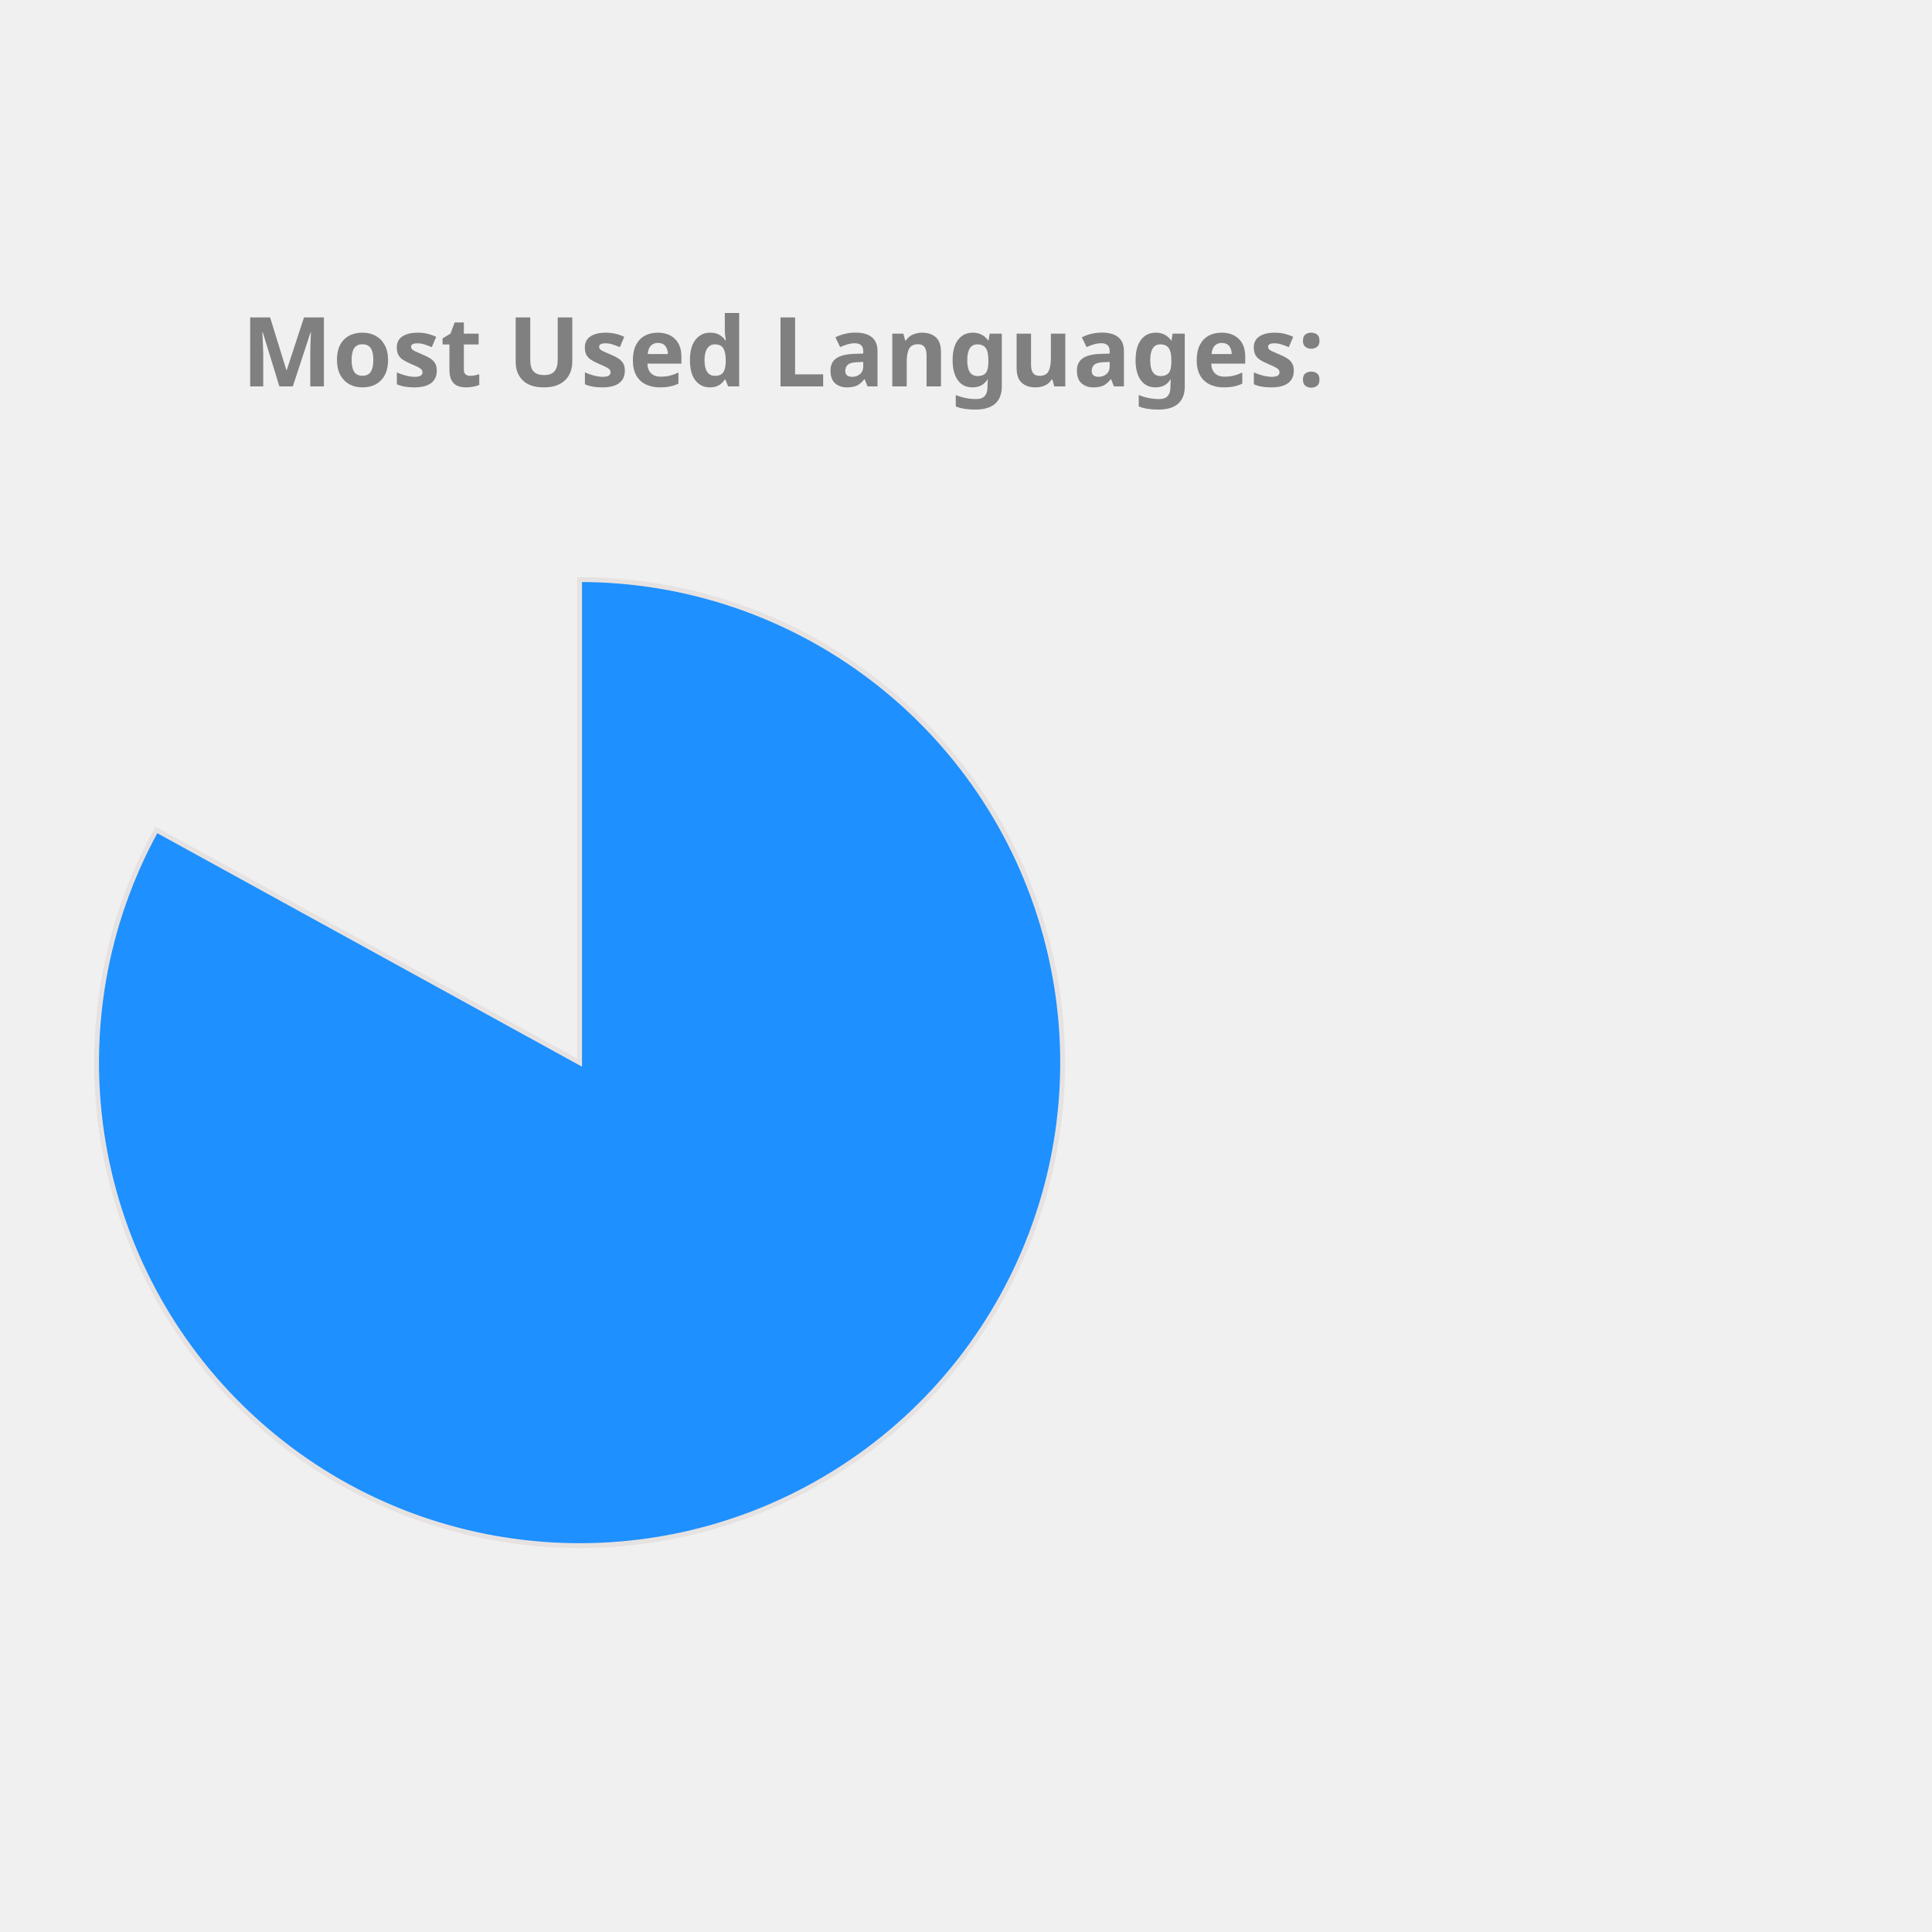
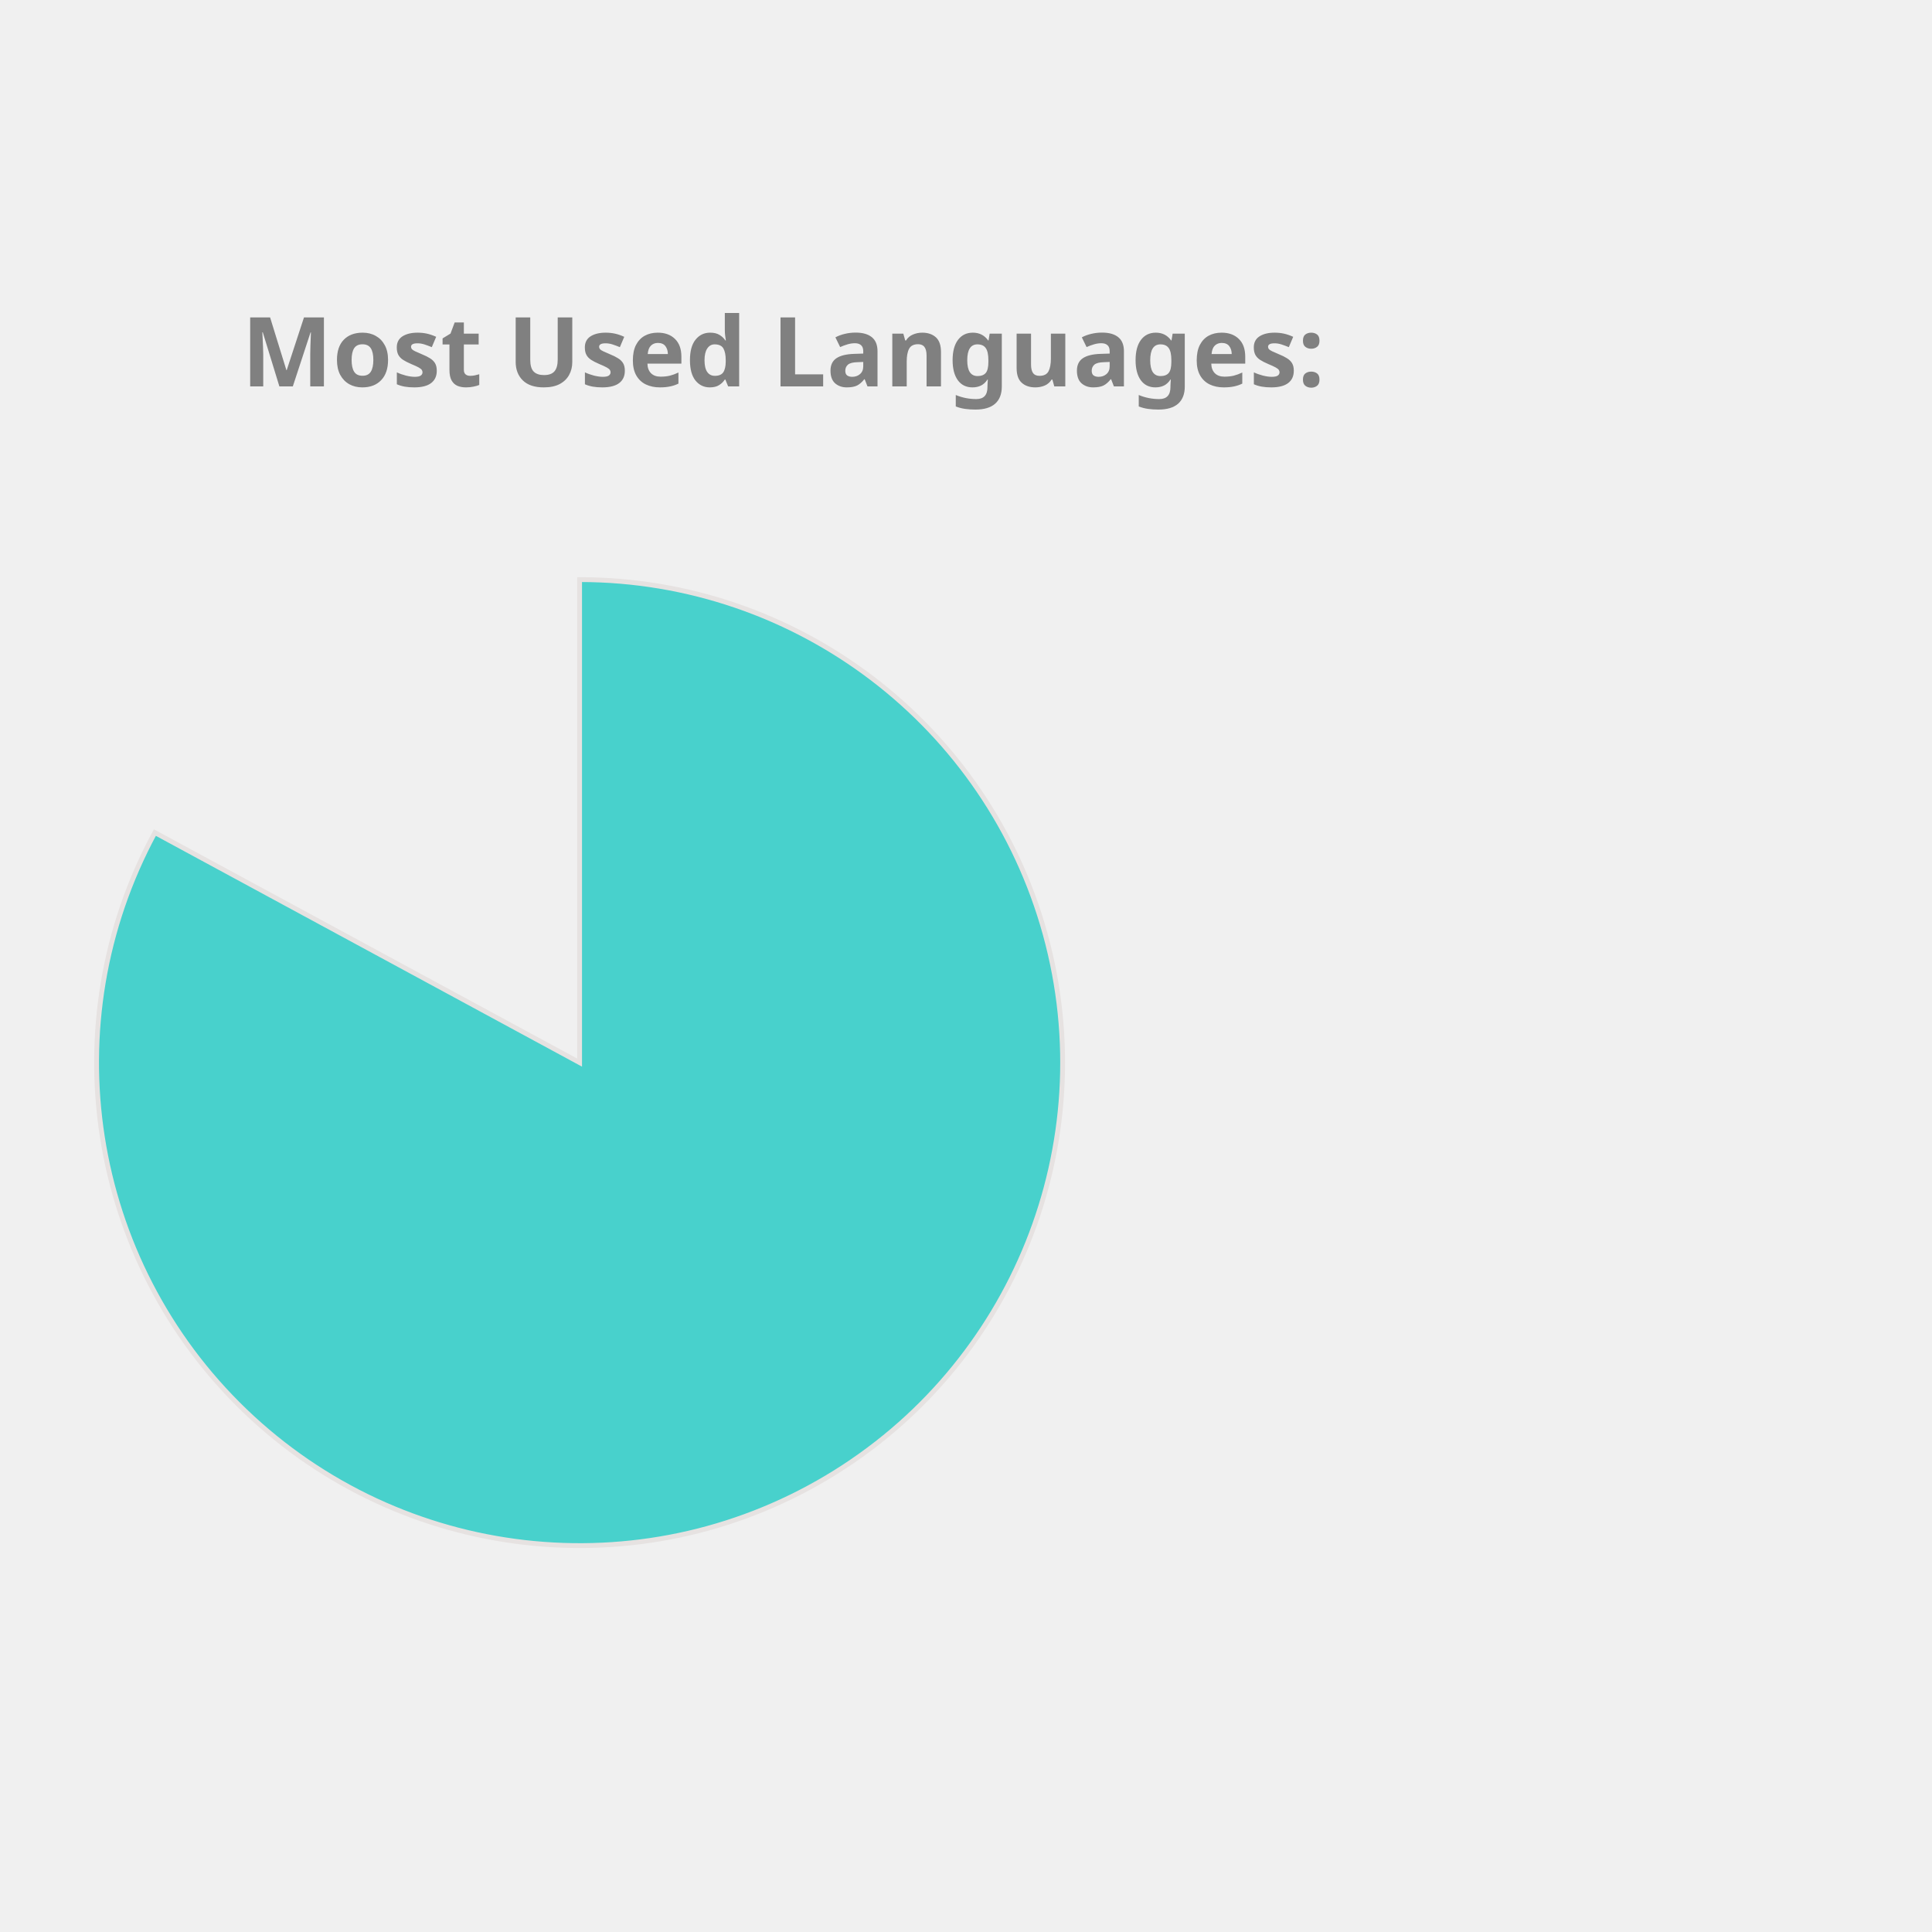
<svg xmlns="http://www.w3.org/2000/svg" height="350px" width="350px" viewBox="0 0 400 400">
  <style> 
        .label {
                font: bold 20px sans-serif;
                color: #404040;
                -webkit-text-stroke: 1px white;
        }

        path {
                stroke: #E6E2E1;
                stroke-width: 1px;
                transform: translate(60px, 100px);
        }

        .path_1 {
                animation: fadeIn 5s linear forwards;
        }

        .path_2 {
                transform: scale(0);
                animation: fadeIn 5s linear forwards 5s;
        }


        
        .path_3 {
                transform: scale(0);
                animation: fadeIn 5s linear forwards 10s;
        }


        .path_4 {
                transform: scale(0);
                animation: fadeIn 5s linear forwards 15s;
        }

        .path_5 {
                transform: scale(0);
                animation: fadeIn 5s linear forwards 20s;
        }

        .path_6 {
                transform: scale(0);
                animation: fadeIn 5s linear forwards 25s;
        }

        .path_7 {
                transform: scale(0);
                animation: fadeIn 5s linear forwards 30s;
        }

        .path_8 {
                transform: scale(0);
                animation: fadeIn 5s linear forwards 35s;
        }

        .path_9 {
                transform: scale(0);
                animation: fadeIn 5s linear forwards 40s;
        }

        .path_10 {
                transform: scale(0);
                animation: fadeIn 5s linear forwards 45s;
        }

        @keyframes fadeIn {
                0% {                        
                        transform: translate(250px, 300px) rotate(0deg) scale(0);
                        
                }
                50% {
                        transform: translate(150px, 220px) rotate(180deg) scale(0.5);
                        
                }
                
                100% {
                        transform: translate(60px, 120px) rotate(360deg) scale(1);
                        
                }
        }
        .txt_1 {
                opacity: 0;
                animation: txtShow 5s linear forwards 0s;
        }

        .txt_2 {
                opacity: 0;
                animation: txtShow 5s linear forwards 5s;
        }

        .txt_3 {
                opacity: 0;
                animation: txtShow 5s linear forwards 10s;
        }

        .txt_4 {
                opacity: 0;
                animation: txtShow 5s linear forwards 15s;
        }

        .txt_5 {
                opacity: 0;
                animation: txtShow 5s linear forwards 20s;
        }

        .txt_6 {
                opacity: 0;
                animation: txtShow 5s linear forwards 25s;
        }

        .txt_7 {
                opacity: 0;
                animation: txtShow 5s linear forwards 30s;
        }

        .txt_8 {
                opacity: 0;
                animation: txtShow 5s linear forwards 35s;
        }

        .txt_9 {
                opacity: 0;
                animation: txtShow 5s linear forwards 40s;
        }

        .txt_10 {
                opacity: 0;
                animation: txtShow 5s linear forwards 45s;
        }

        @keyframes txtShow {
                0% {                        
                        opacity: 0;
                        transform: translate(0px, 0px) scale(0);
                }
                100% {
                        opacity: 1;
                        transform: translate(0px, 0px) scale(1);
                        
                }
        }
</style>
-   <path class="path_1" d="M 60,120 L 60,20 A 100,100 0 1 1 -27.631,71.825 Z" fill="DodgerBlue" stroke="#fff" stroke-width="2" />
-   <text class="txt_1" x="260" y="150" fill="DodgerBlue" stroke="DodgerBlue" stroke-width="1">Jupyter Notebook</text>
-   <path class="path_2" d="M 60,120 L -27.631,71.825 A 100,100 0 0 1 -5.659,44.575 Z" fill="Salmon" stroke="#fff" stroke-width="2" />
-   <text class="txt_2" x="260" y="170" fill="Salmon" stroke="Salmon" stroke-width="1">C++</text>
-   <path class="path_3" d="M 60,120 L -5.659,44.575 A 100,100 0 0 1 21.442,27.733 Z" fill="SteelBlue" stroke="#fff" stroke-width="2" />
-   <text class="txt_3" x="260" y="190" fill="SteelBlue" stroke="SteelBlue" stroke-width="1">JavaScript</text>
-   <path class="path_4" d="M 60,120 L 21.442,27.733 A 100,100 0 0 1 41.879,21.655 Z" fill="LightSeaGreen" stroke="#fff" stroke-width="2" />
-   <text class="txt_4" x="260" y="210" fill="LightSeaGreen" stroke="LightSeaGreen" stroke-width="1">Python</text>
-   <path class="path_5" d="M 60,120 L 41.879,21.655 A 100,100 0 0 1 51.215,20.387 Z" fill="Pink" stroke="#fff" stroke-width="2" />
-   <text class="txt_5" x="260" y="230" fill="Pink" stroke="Pink" stroke-width="1">Java</text>
-   <path class="path_6" d="M 60,120 L 51.215,20.387 A 100,100 0 0 1 54.976,20.126 Z" fill="Crimson" stroke="#fff" stroke-width="2" />
-   <text class="txt_6" x="260" y="250" fill="Crimson" stroke="Crimson" stroke-width="1">C</text>
-   <path class="path_7" d="M 60,120 L 54.976,20.126 A 100,100 0 0 1 57.487,20.032 Z" fill="MediumAquaMarine" stroke="#fff" stroke-width="2" />
-   <text class="txt_7" x="260" y="270" fill="MediumAquaMarine" stroke="MediumAquaMarine" stroke-width="1">HTML</text>
-   <path class="path_8" d="M 60,120 L 57.487,20.032 A 100,100 0 0 1 58.743,20.008 Z" fill="RosyBrown" stroke="#fff" stroke-width="2" />
-   <text class="txt_8" x="260" y="290" fill="RosyBrown" stroke="RosyBrown" stroke-width="1">Shell</text>
-   <path class="path_9" d="M 60,120 L 58.743,20.008 A 100,100 0 0 1 59.372,20.002 Z" fill="RoyalBlue" stroke="#fff" stroke-width="2" />
-   <text class="txt_9" x="260" y="310" fill="RoyalBlue" stroke="RoyalBlue" stroke-width="1">SCSS</text>
-   <path class="path_10" d="M 60,120 L 59.372,20.002 A 100,100 0 0 1 60,20 Z" fill="Coral" stroke="#fff" stroke-width="2" />
-   <text class="txt_10" x="260" y="330" fill="Coral" stroke="Coral" stroke-width="1">CSS</text>
+   <path class="path_1" d="M 60,120 L 60,20 A 100,100 0 1 1 -27.932,72.376 Z" fill="MediumTurquoise" stroke="#fff" stroke-width="2" />
+   <text class="txt_1" x="260" y="150" fill="MediumTurquoise" stroke="MediumTurquoise" stroke-width="1">Jupyter Notebook</text>
+   <path class="path_2" d="M 60,120 L -27.932,72.376 A 100,100 0 0 1 -5.659,44.575 Z" fill="Tomato" stroke="#fff" stroke-width="2" />
+   <text class="txt_2" x="260" y="170" fill="Tomato" stroke="Tomato" stroke-width="1">C++</text>
+   <path class="path_3" d="M 60,120 L -5.659,44.575 A 100,100 0 0 1 21.442,27.733 Z" fill="DodgerBlue" stroke="#fff" stroke-width="2" />
+   <text class="txt_3" x="260" y="190" fill="DodgerBlue" stroke="DodgerBlue" stroke-width="1">JavaScript</text>
+   <path class="path_4" d="M 60,120 L 21.442,27.733 A 100,100 0 0 1 41.879,21.655 Z" fill="Coral" stroke="#fff" stroke-width="2" />
+   <text class="txt_4" x="260" y="210" fill="Coral" stroke="Coral" stroke-width="1">Python</text>
+   <path class="path_5" d="M 60,120 L 41.879,21.655 A 100,100 0 0 1 51.215,20.387 Z" fill="IndianRed" stroke="#fff" stroke-width="2" />
+   <text class="txt_5" x="260" y="230" fill="IndianRed" stroke="IndianRed" stroke-width="1">Java</text>
+   <path class="path_6" d="M 60,120 L 51.215,20.387 A 100,100 0 0 1 54.976,20.126 Z" fill="RosyBrown" stroke="#fff" stroke-width="2" />
+   <text class="txt_6" x="260" y="250" fill="RosyBrown" stroke="RosyBrown" stroke-width="1">C</text>
+   <path class="path_7" d="M 60,120 L 54.976,20.126 A 100,100 0 0 1 57.487,20.032 Z" fill="RoyalBlue" stroke="#fff" stroke-width="2" />
+   <text class="txt_7" x="260" y="270" fill="RoyalBlue" stroke="RoyalBlue" stroke-width="1">HTML</text>
+   <path class="path_8" d="M 60,120 L 57.487,20.032 A 100,100 0 0 1 58.743,20.008 Z" fill="Crimson" stroke="#fff" stroke-width="2" />
+   <text class="txt_8" x="260" y="290" fill="Crimson" stroke="Crimson" stroke-width="1">Shell</text>
+   <path class="path_9" d="M 60,120 L 58.743,20.008 A 100,100 0 0 1 59.372,20.002 Z" fill="Gold" stroke="#fff" stroke-width="2" />
+   <text class="txt_9" x="260" y="310" fill="Gold" stroke="Gold" stroke-width="1">SCSS</text>
+   <path class="path_10" d="M 60,120 L 59.372,20.002 A 100,100 0 0 1 60,20 Z" fill="Chocolate" stroke="#fff" stroke-width="2" />
+   <text class="txt_10" x="260" y="330" fill="Chocolate" stroke="Chocolate" stroke-width="1">CSS</text>
  <g class="label">
    <text x="50" y="80" fill="grey">Most Used Languages:</text>
  </g>
</svg>
